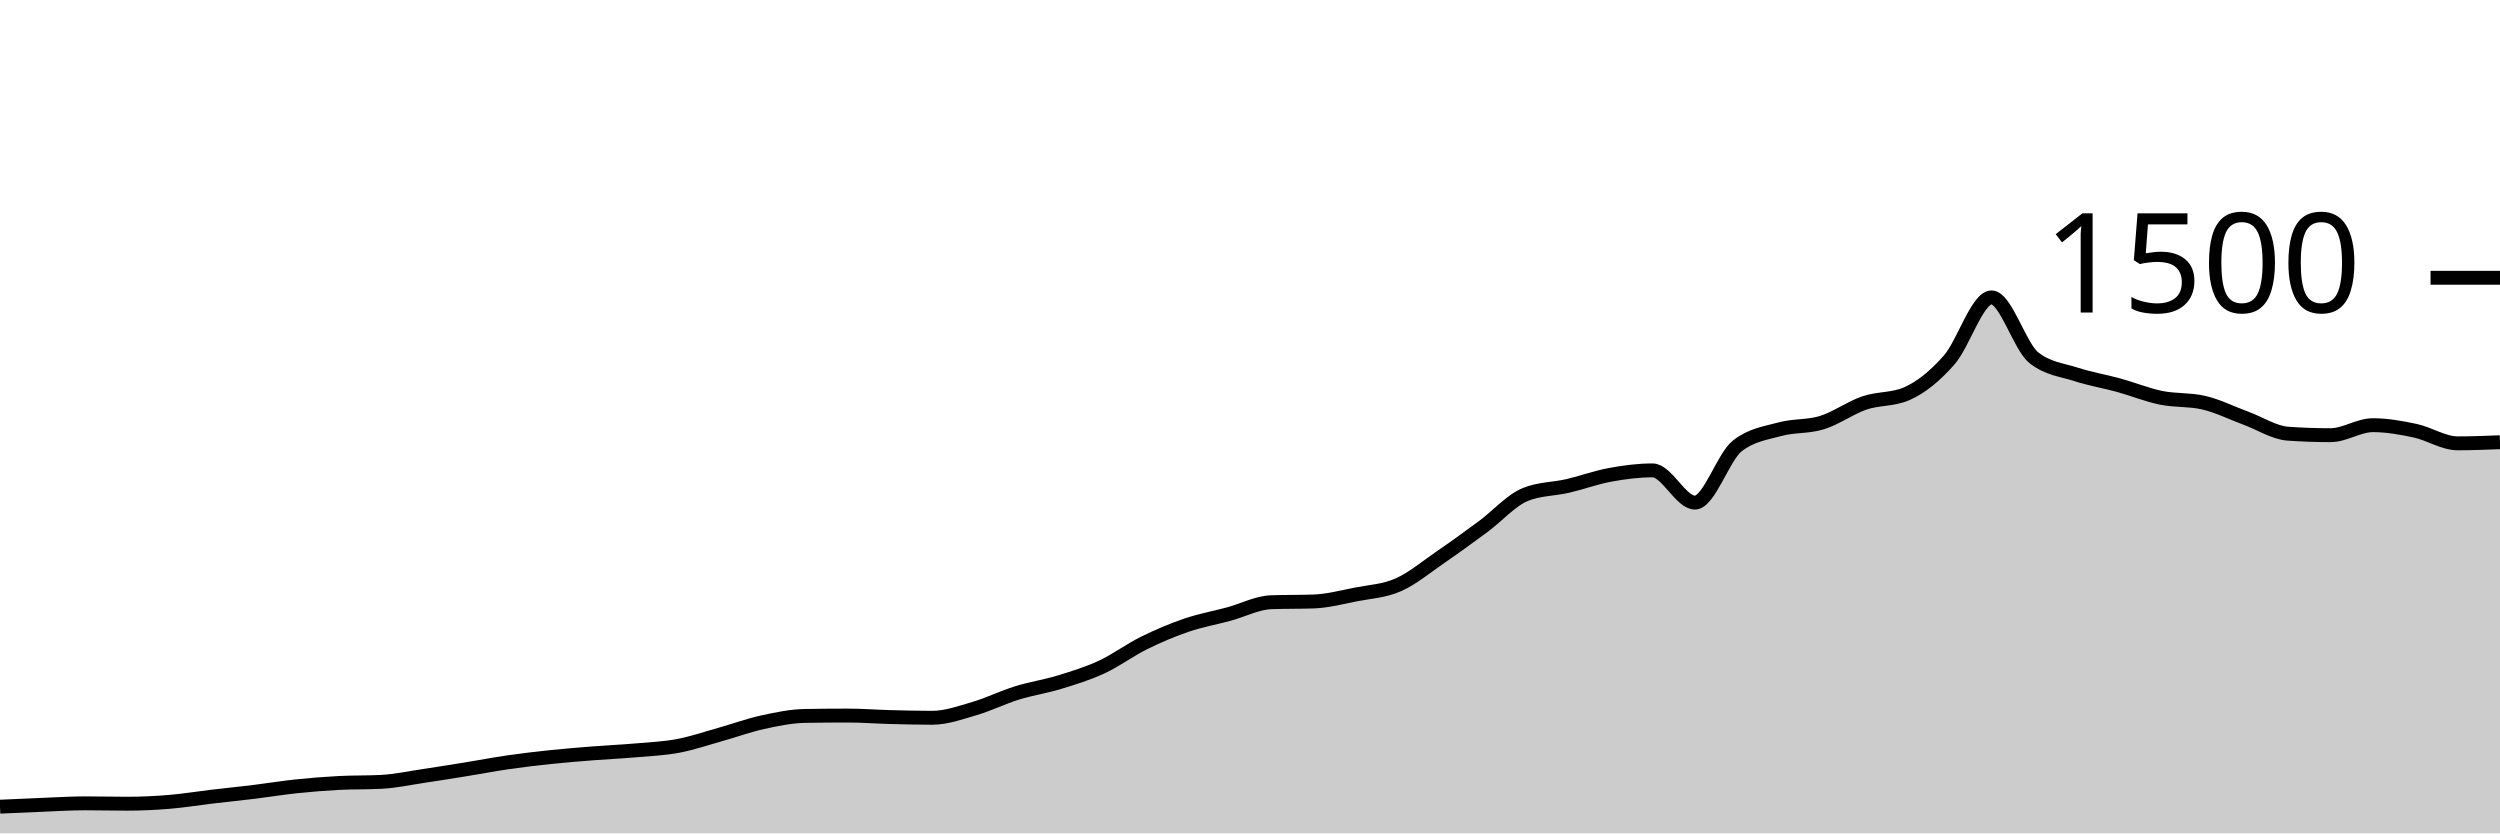
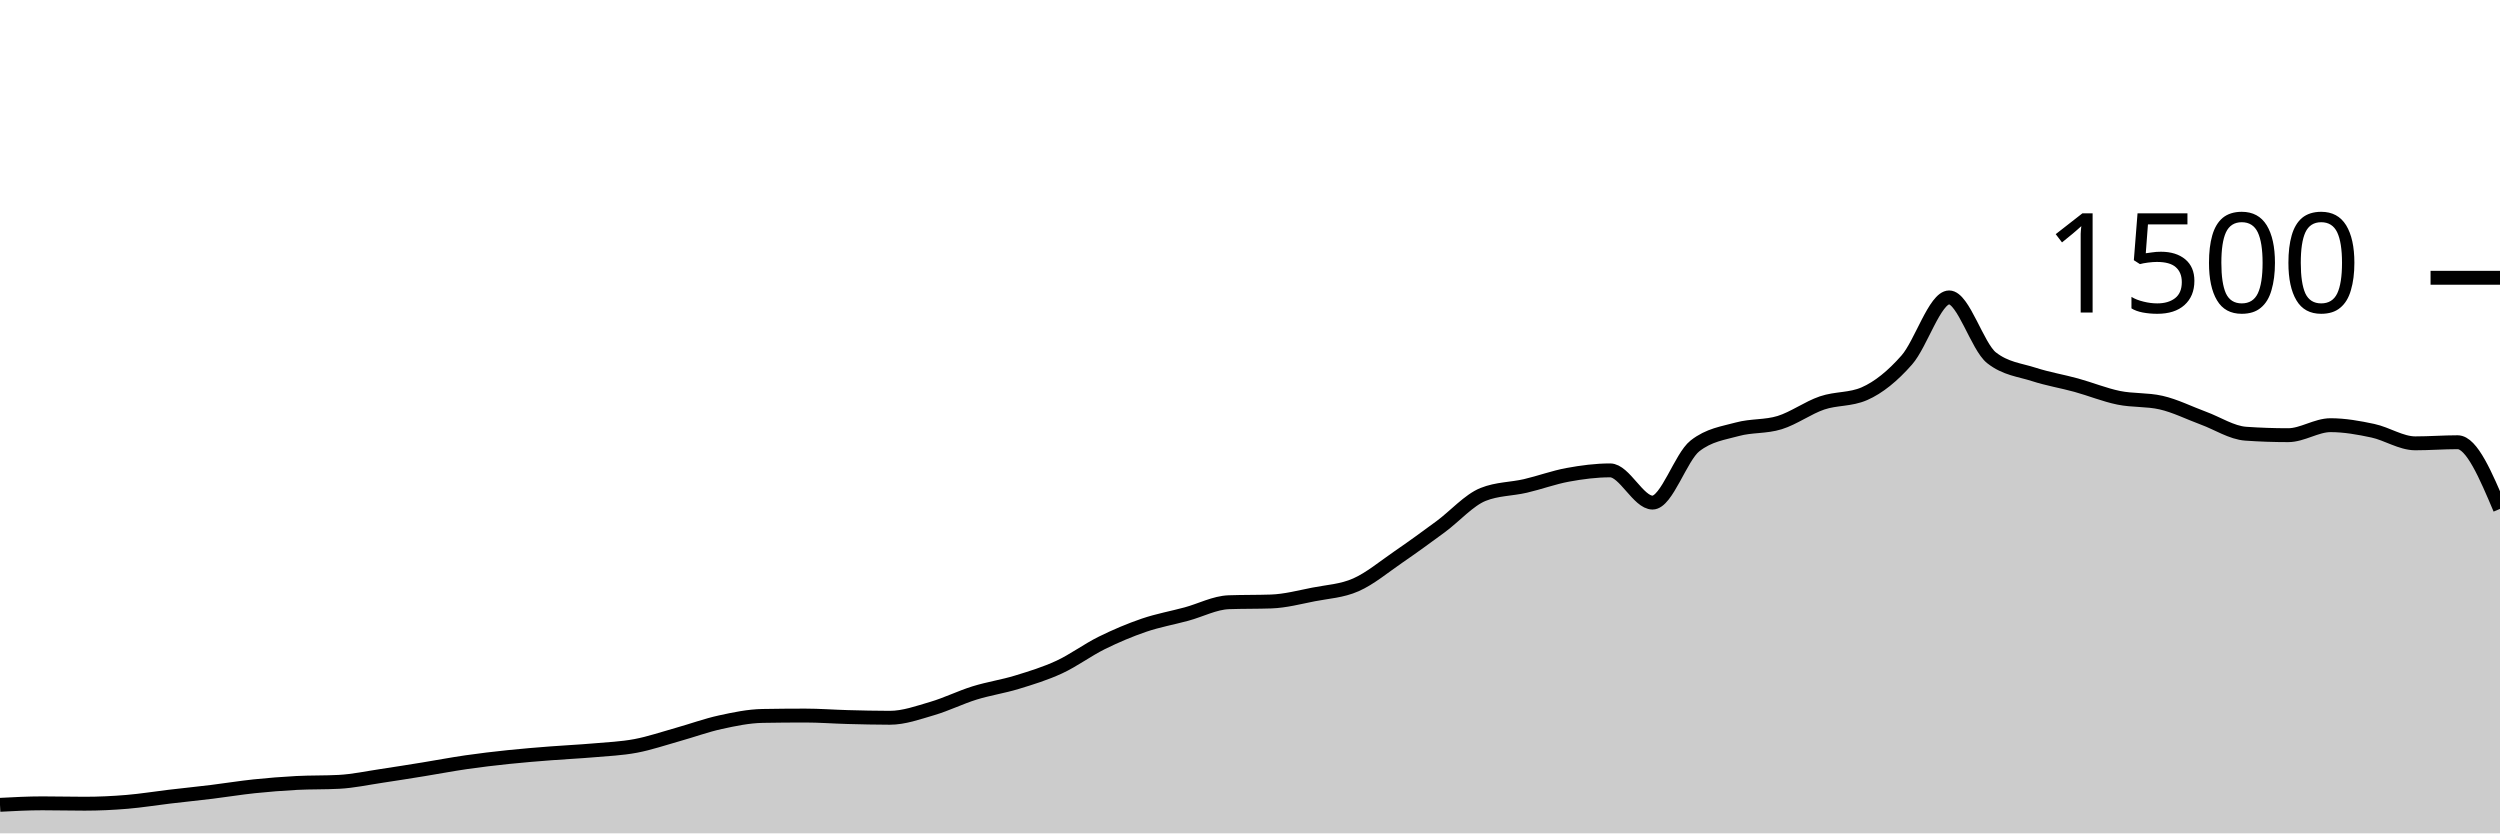
<svg xmlns="http://www.w3.org/2000/svg" viewBox="0 0 180 60">
  <g transform="translate(0,20)">
-     <path class="area" fill="rgba(0, 0, 0, 0.2)" d="M0,38.08C1.017,38.033,2.034,37.987,3.051,37.947C4.068,37.907,5.085,37.84,6.102,37.84C7.119,37.84,8.136,37.867,9.153,37.867C10.169,37.867,11.186,37.818,12.203,37.733C13.22,37.649,14.237,37.48,15.254,37.36C16.271,37.24,17.288,37.138,18.305,37.013C19.322,36.889,20.339,36.72,21.356,36.613C22.373,36.507,23.39,36.427,24.407,36.373C25.424,36.32,26.441,36.347,27.458,36.293C28.475,36.24,29.492,36.018,30.508,35.867C31.525,35.716,32.542,35.551,33.559,35.387C34.576,35.222,35.593,35.027,36.61,34.88C37.627,34.733,38.644,34.613,39.661,34.507C40.678,34.4,41.695,34.32,42.712,34.24C43.729,34.16,44.746,34.116,45.763,34.027C46.78,33.938,47.797,33.898,48.814,33.707C49.831,33.516,50.847,33.164,51.864,32.88C52.881,32.596,53.898,32.222,54.915,32C55.932,31.778,56.949,31.564,57.966,31.547C58.983,31.529,60,31.52,61.017,31.52C62.034,31.52,63.051,31.6,64.068,31.627C65.085,31.653,66.102,31.68,67.119,31.68C68.136,31.68,69.153,31.311,70.169,31.013C71.186,30.716,72.203,30.209,73.22,29.893C74.237,29.578,75.254,29.431,76.271,29.12C77.288,28.809,78.305,28.498,79.322,28.027C80.339,27.556,81.356,26.796,82.373,26.293C83.39,25.791,84.407,25.36,85.424,25.013C86.441,24.667,87.458,24.489,88.475,24.213C89.492,23.938,90.508,23.396,91.525,23.36C92.542,23.324,93.559,23.342,94.576,23.307C95.593,23.271,96.61,23,97.627,22.8C98.644,22.6,99.661,22.556,100.678,22.107C101.695,21.658,102.712,20.804,103.729,20.107C104.746,19.409,105.763,18.671,106.78,17.92C107.797,17.169,108.814,16.009,109.831,15.6C110.847,15.191,111.864,15.222,112.881,14.987C113.898,14.751,114.915,14.373,115.932,14.187C116.949,14,117.966,13.867,118.983,13.867C120,13.867,121.017,16.187,122.034,16.187C123.051,16.187,124.068,12.907,125.085,12.107C126.102,11.307,127.119,11.187,128.136,10.907C129.153,10.627,130.169,10.742,131.186,10.427C132.203,10.111,133.22,9.36,134.237,9.013C135.254,8.667,136.271,8.791,137.288,8.347C138.305,7.902,139.322,7.076,140.339,5.92C141.356,4.764,142.373,1.413,143.39,1.413C144.407,1.413,145.424,4.96,146.441,5.76C147.458,6.56,148.475,6.631,149.492,6.96C150.508,7.289,151.525,7.453,152.542,7.733C153.559,8.013,154.576,8.431,155.593,8.64C156.61,8.849,157.627,8.756,158.644,8.987C159.661,9.218,160.678,9.733,161.695,10.107C162.712,10.48,163.729,11.156,164.746,11.227C165.763,11.298,166.78,11.333,167.797,11.333C168.814,11.333,169.831,10.613,170.847,10.613C171.864,10.613,172.881,10.796,173.898,11.013C174.915,11.231,175.932,11.92,176.949,11.92C177.966,11.92,178.983,11.88,180,11.84L180,40C178.983,40,177.966,40,176.949,40C175.932,40,174.915,40,173.898,40C172.881,40,171.864,40,170.847,40C169.831,40,168.814,40,167.797,40C166.78,40,165.763,40,164.746,40C163.729,40,162.712,40,161.695,40C160.678,40,159.661,40,158.644,40C157.627,40,156.61,40,155.593,40C154.576,40,153.559,40,152.542,40C151.525,40,150.508,40,149.492,40C148.475,40,147.458,40,146.441,40C145.424,40,144.407,40,143.39,40C142.373,40,141.356,40,140.339,40C139.322,40,138.305,40,137.288,40C136.271,40,135.254,40,134.237,40C133.22,40,132.203,40,131.186,40C130.169,40,129.153,40,128.136,40C127.119,40,126.102,40,125.085,40C124.068,40,123.051,40,122.034,40C121.017,40,120,40,118.983,40C117.966,40,116.949,40,115.932,40C114.915,40,113.898,40,112.881,40C111.864,40,110.847,40,109.831,40C108.814,40,107.797,40,106.78,40C105.763,40,104.746,40,103.729,40C102.712,40,101.695,40,100.678,40C99.661,40,98.644,40,97.627,40C96.61,40,95.593,40,94.576,40C93.559,40,92.542,40,91.525,40C90.508,40,89.492,40,88.475,40C87.458,40,86.441,40,85.424,40C84.407,40,83.39,40,82.373,40C81.356,40,80.339,40,79.322,40C78.305,40,77.288,40,76.271,40C75.254,40,74.237,40,73.22,40C72.203,40,71.186,40,70.169,40C69.153,40,68.136,40,67.119,40C66.102,40,65.085,40,64.068,40C63.051,40,62.034,40,61.017,40C60,40,58.983,40,57.966,40C56.949,40,55.932,40,54.915,40C53.898,40,52.881,40,51.864,40C50.847,40,49.831,40,48.814,40C47.797,40,46.78,40,45.763,40C44.746,40,43.729,40,42.712,40C41.695,40,40.678,40,39.661,40C38.644,40,37.627,40,36.61,40C35.593,40,34.576,40,33.559,40C32.542,40,31.525,40,30.508,40C29.492,40,28.475,40,27.458,40C26.441,40,25.424,40,24.407,40C23.39,40,22.373,40,21.356,40C20.339,40,19.322,40,18.305,40C17.288,40,16.271,40,15.254,40C14.237,40,13.22,40,12.203,40C11.186,40,10.169,40,9.153,40C8.136,40,7.119,40,6.102,40C5.085,40,4.068,40,3.051,40C2.034,40,1.017,40,0,40Z" />
-     <path class="line" stroke="black" fill="none" d="M0,38.08C1.017,38.033,2.034,37.987,3.051,37.947C4.068,37.907,5.085,37.84,6.102,37.84C7.119,37.84,8.136,37.867,9.153,37.867C10.169,37.867,11.186,37.818,12.203,37.733C13.22,37.649,14.237,37.48,15.254,37.36C16.271,37.24,17.288,37.138,18.305,37.013C19.322,36.889,20.339,36.72,21.356,36.613C22.373,36.507,23.39,36.427,24.407,36.373C25.424,36.32,26.441,36.347,27.458,36.293C28.475,36.24,29.492,36.018,30.508,35.867C31.525,35.716,32.542,35.551,33.559,35.387C34.576,35.222,35.593,35.027,36.61,34.88C37.627,34.733,38.644,34.613,39.661,34.507C40.678,34.4,41.695,34.32,42.712,34.24C43.729,34.16,44.746,34.116,45.763,34.027C46.78,33.938,47.797,33.898,48.814,33.707C49.831,33.516,50.847,33.164,51.864,32.88C52.881,32.596,53.898,32.222,54.915,32C55.932,31.778,56.949,31.564,57.966,31.547C58.983,31.529,60,31.52,61.017,31.52C62.034,31.52,63.051,31.6,64.068,31.627C65.085,31.653,66.102,31.68,67.119,31.68C68.136,31.68,69.153,31.311,70.169,31.013C71.186,30.716,72.203,30.209,73.22,29.893C74.237,29.578,75.254,29.431,76.271,29.12C77.288,28.809,78.305,28.498,79.322,28.027C80.339,27.556,81.356,26.796,82.373,26.293C83.39,25.791,84.407,25.36,85.424,25.013C86.441,24.667,87.458,24.489,88.475,24.213C89.492,23.938,90.508,23.396,91.525,23.36C92.542,23.324,93.559,23.342,94.576,23.307C95.593,23.271,96.61,23,97.627,22.8C98.644,22.6,99.661,22.556,100.678,22.107C101.695,21.658,102.712,20.804,103.729,20.107C104.746,19.409,105.763,18.671,106.78,17.92C107.797,17.169,108.814,16.009,109.831,15.6C110.847,15.191,111.864,15.222,112.881,14.987C113.898,14.751,114.915,14.373,115.932,14.187C116.949,14,117.966,13.867,118.983,13.867C120,13.867,121.017,16.187,122.034,16.187C123.051,16.187,124.068,12.907,125.085,12.107C126.102,11.307,127.119,11.187,128.136,10.907C129.153,10.627,130.169,10.742,131.186,10.427C132.203,10.111,133.22,9.36,134.237,9.013C135.254,8.667,136.271,8.791,137.288,8.347C138.305,7.902,139.322,7.076,140.339,5.92C141.356,4.764,142.373,1.413,143.39,1.413C144.407,1.413,145.424,4.96,146.441,5.76C147.458,6.56,148.475,6.631,149.492,6.96C150.508,7.289,151.525,7.453,152.542,7.733C153.559,8.013,154.576,8.431,155.593,8.64C156.61,8.849,157.627,8.756,158.644,8.987C159.661,9.218,160.678,9.733,161.695,10.107C162.712,10.48,163.729,11.156,164.746,11.227C165.763,11.298,166.78,11.333,167.797,11.333C168.814,11.333,169.831,10.613,170.847,10.613C171.864,10.613,172.881,10.796,173.898,11.013C174.915,11.231,175.932,11.92,176.949,11.92C177.966,11.92,178.983,11.88,180,11.84" />
+     <path class="area" fill="rgba(0, 0, 0, 0.2)" d="M0,37.947C1.017,37.893,2.034,37.84,3.051,37.84C4.068,37.84,5.085,37.867,6.102,37.867C7.119,37.867,8.136,37.818,9.153,37.733C10.169,37.649,11.186,37.48,12.203,37.36C13.22,37.24,14.237,37.138,15.254,37.013C16.271,36.889,17.288,36.72,18.305,36.613C19.322,36.507,20.339,36.427,21.356,36.373C22.373,36.32,23.39,36.347,24.407,36.293C25.424,36.24,26.441,36.018,27.458,35.867C28.475,35.716,29.492,35.551,30.508,35.387C31.525,35.222,32.542,35.027,33.559,34.88C34.576,34.733,35.593,34.613,36.61,34.507C37.627,34.4,38.644,34.32,39.661,34.24C40.678,34.16,41.695,34.116,42.712,34.027C43.729,33.938,44.746,33.898,45.763,33.707C46.78,33.516,47.797,33.164,48.814,32.88C49.831,32.596,50.847,32.222,51.864,32C52.881,31.778,53.898,31.564,54.915,31.547C55.932,31.529,56.949,31.52,57.966,31.52C58.983,31.52,60,31.6,61.017,31.627C62.034,31.653,63.051,31.68,64.068,31.68C65.085,31.68,66.102,31.311,67.119,31.013C68.136,30.716,69.153,30.209,70.169,29.893C71.186,29.578,72.203,29.431,73.22,29.12C74.237,28.809,75.254,28.498,76.271,28.027C77.288,27.556,78.305,26.796,79.322,26.293C80.339,25.791,81.356,25.36,82.373,25.013C83.39,24.667,84.407,24.489,85.424,24.213C86.441,23.938,87.458,23.396,88.475,23.36C89.492,23.324,90.508,23.342,91.525,23.307C92.542,23.271,93.559,23,94.576,22.8C95.593,22.6,96.61,22.556,97.627,22.107C98.644,21.658,99.661,20.804,100.678,20.107C101.695,19.409,102.712,18.671,103.729,17.92C104.746,17.169,105.763,16.009,106.78,15.6C107.797,15.191,108.814,15.222,109.831,14.987C110.847,14.751,111.864,14.373,112.881,14.187C113.898,14,114.915,13.867,115.932,13.867C116.949,13.867,117.966,16.187,118.983,16.187C120,16.187,121.017,12.907,122.034,12.107C123.051,11.307,124.068,11.187,125.085,10.907C126.102,10.627,127.119,10.742,128.136,10.427C129.153,10.111,130.169,9.36,131.186,9.013C132.203,8.667,133.22,8.791,134.237,8.347C135.254,7.902,136.271,7.076,137.288,5.92C138.305,4.764,139.322,1.413,140.339,1.413C141.356,1.413,142.373,4.96,143.39,5.76C144.407,6.56,145.424,6.631,146.441,6.96C147.458,7.289,148.475,7.453,149.492,7.733C150.508,8.013,151.525,8.431,152.542,8.64C153.559,8.849,154.576,8.756,155.593,8.987C156.61,9.218,157.627,9.733,158.644,10.107C159.661,10.48,160.678,11.156,161.695,11.227C162.712,11.298,163.729,11.333,164.746,11.333C165.763,11.333,166.78,10.613,167.797,10.613C168.814,10.613,169.831,10.796,170.847,11.013C171.864,11.231,172.881,11.92,173.898,11.92C174.915,11.92,175.932,11.84,176.949,11.84C177.966,11.84,178.983,14.24,180,16.64L180,40C178.983,40,177.966,40,176.949,40C175.932,40,174.915,40,173.898,40C172.881,40,171.864,40,170.847,40C169.831,40,168.814,40,167.797,40C166.78,40,165.763,40,164.746,40C163.729,40,162.712,40,161.695,40C160.678,40,159.661,40,158.644,40C157.627,40,156.61,40,155.593,40C154.576,40,153.559,40,152.542,40C151.525,40,150.508,40,149.492,40C148.475,40,147.458,40,146.441,40C145.424,40,144.407,40,143.39,40C142.373,40,141.356,40,140.339,40C139.322,40,138.305,40,137.288,40C136.271,40,135.254,40,134.237,40C133.22,40,132.203,40,131.186,40C130.169,40,129.153,40,128.136,40C127.119,40,126.102,40,125.085,40C124.068,40,123.051,40,122.034,40C121.017,40,120,40,118.983,40C117.966,40,116.949,40,115.932,40C114.915,40,113.898,40,112.881,40C111.864,40,110.847,40,109.831,40C108.814,40,107.797,40,106.78,40C105.763,40,104.746,40,103.729,40C102.712,40,101.695,40,100.678,40C99.661,40,98.644,40,97.627,40C96.61,40,95.593,40,94.576,40C93.559,40,92.542,40,91.525,40C90.508,40,89.492,40,88.475,40C87.458,40,86.441,40,85.424,40C84.407,40,83.39,40,82.373,40C81.356,40,80.339,40,79.322,40C78.305,40,77.288,40,76.271,40C75.254,40,74.237,40,73.22,40C72.203,40,71.186,40,70.169,40C69.153,40,68.136,40,67.119,40C66.102,40,65.085,40,64.068,40C63.051,40,62.034,40,61.017,40C60,40,58.983,40,57.966,40C56.949,40,55.932,40,54.915,40C53.898,40,52.881,40,51.864,40C50.847,40,49.831,40,48.814,40C47.797,40,46.78,40,45.763,40C44.746,40,43.729,40,42.712,40C41.695,40,40.678,40,39.661,40C38.644,40,37.627,40,36.61,40C35.593,40,34.576,40,33.559,40C32.542,40,31.525,40,30.508,40C29.492,40,28.475,40,27.458,40C26.441,40,25.424,40,24.407,40C23.39,40,22.373,40,21.356,40C20.339,40,19.322,40,18.305,40C17.288,40,16.271,40,15.254,40C14.237,40,13.22,40,12.203,40C11.186,40,10.169,40,9.153,40C8.136,40,7.119,40,6.102,40C5.085,40,4.068,40,3.051,40C2.034,40,1.017,40,0,40Z" />
+     <path class="line" stroke="black" fill="none" d="M0,37.947C1.017,37.893,2.034,37.84,3.051,37.84C4.068,37.84,5.085,37.867,6.102,37.867C7.119,37.867,8.136,37.818,9.153,37.733C10.169,37.649,11.186,37.48,12.203,37.36C13.22,37.24,14.237,37.138,15.254,37.013C16.271,36.889,17.288,36.72,18.305,36.613C19.322,36.507,20.339,36.427,21.356,36.373C22.373,36.32,23.39,36.347,24.407,36.293C25.424,36.24,26.441,36.018,27.458,35.867C28.475,35.716,29.492,35.551,30.508,35.387C31.525,35.222,32.542,35.027,33.559,34.88C34.576,34.733,35.593,34.613,36.61,34.507C37.627,34.4,38.644,34.32,39.661,34.24C40.678,34.16,41.695,34.116,42.712,34.027C43.729,33.938,44.746,33.898,45.763,33.707C46.78,33.516,47.797,33.164,48.814,32.88C49.831,32.596,50.847,32.222,51.864,32C52.881,31.778,53.898,31.564,54.915,31.547C55.932,31.529,56.949,31.52,57.966,31.52C58.983,31.52,60,31.6,61.017,31.627C62.034,31.653,63.051,31.68,64.068,31.68C65.085,31.68,66.102,31.311,67.119,31.013C68.136,30.716,69.153,30.209,70.169,29.893C71.186,29.578,72.203,29.431,73.22,29.12C74.237,28.809,75.254,28.498,76.271,28.027C77.288,27.556,78.305,26.796,79.322,26.293C80.339,25.791,81.356,25.36,82.373,25.013C83.39,24.667,84.407,24.489,85.424,24.213C86.441,23.938,87.458,23.396,88.475,23.36C89.492,23.324,90.508,23.342,91.525,23.307C92.542,23.271,93.559,23,94.576,22.8C95.593,22.6,96.61,22.556,97.627,22.107C98.644,21.658,99.661,20.804,100.678,20.107C101.695,19.409,102.712,18.671,103.729,17.92C104.746,17.169,105.763,16.009,106.78,15.6C107.797,15.191,108.814,15.222,109.831,14.987C110.847,14.751,111.864,14.373,112.881,14.187C113.898,14,114.915,13.867,115.932,13.867C116.949,13.867,117.966,16.187,118.983,16.187C120,16.187,121.017,12.907,122.034,12.107C123.051,11.307,124.068,11.187,125.085,10.907C126.102,10.627,127.119,10.742,128.136,10.427C129.153,10.111,130.169,9.36,131.186,9.013C132.203,8.667,133.22,8.791,134.237,8.347C135.254,7.902,136.271,7.076,137.288,5.92C138.305,4.764,139.322,1.413,140.339,1.413C141.356,1.413,142.373,4.96,143.39,5.76C144.407,6.56,145.424,6.631,146.441,6.96C147.458,7.289,148.475,7.453,149.492,7.733C150.508,8.013,151.525,8.431,152.542,8.64C153.559,8.849,154.576,8.756,155.593,8.987C156.61,9.218,157.627,9.733,158.644,10.107C159.661,10.48,160.678,11.156,161.695,11.227C162.712,11.298,163.729,11.333,164.746,11.333C165.763,11.333,166.78,10.613,167.797,10.613C168.814,10.613,169.831,10.796,170.847,11.013C171.864,11.231,172.881,11.92,173.898,11.92C174.915,11.92,175.932,11.84,176.949,11.84C177.966,11.84,178.983,14.24,180,16.64" />
    <path class="axis-ceiling" stroke-width="1" stroke="black" fill="none" d="M175,0L180,0" />
    <text class="axis-ceiling-label" font-family="sans-serif" text-anchor="end" font-size="10px" x="170" y="2.5">1500</text>
  </g>
</svg>
